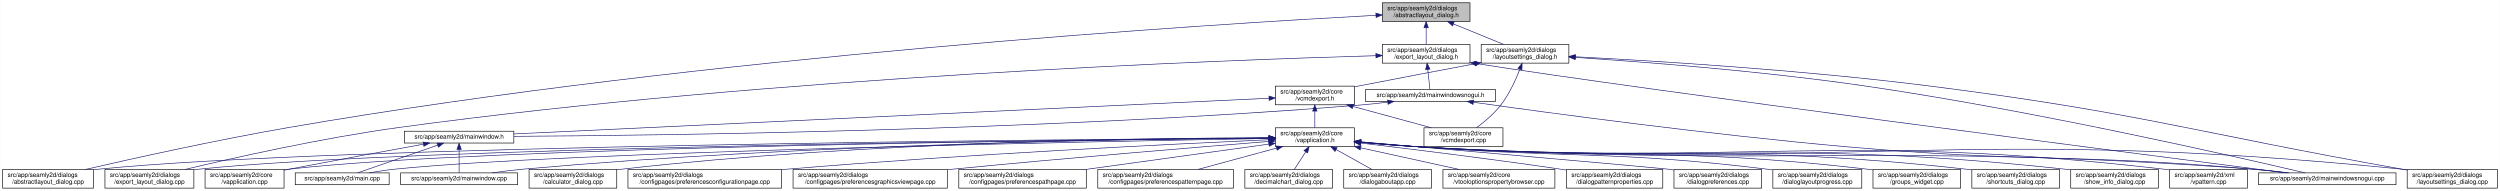
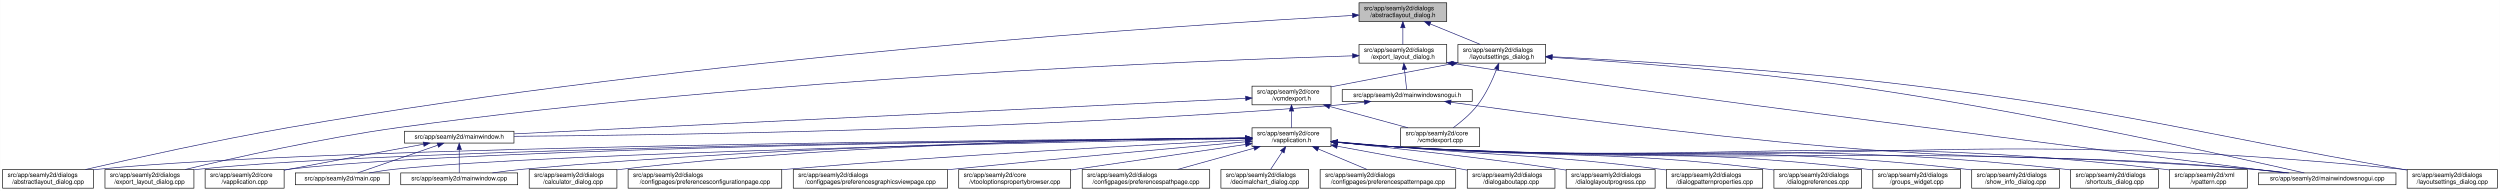
- <svg xmlns="http://www.w3.org/2000/svg" xmlns:xlink="http://www.w3.org/1999/xlink" width="4020pt" height="307pt" viewBox="0.00 0.00 4019.50 307.00">
+ <svg xmlns="http://www.w3.org/2000/svg" xmlns:xlink="http://www.w3.org/1999/xlink" width="4019pt" height="307pt" viewBox="0.00 0.00 4018.50 307.00">
  <g id="graph0" class="graph" transform="scale(1 1) rotate(0) translate(4 303)">
-     <polygon fill="white" stroke="transparent" points="-4,4 -4,-303 4015.5,-303 4015.5,4 -4,4" />
+     <polygon fill="white" stroke="transparent" points="-4,4 -4,-303 4014.5,-303 4014.5,4 -4,4" />
    <g id="node1" class="node">
      <g id="a_node1">
        <a xlink:title=" ">
-           <polygon fill="#bfbfbf" stroke="black" points="2218.5,-268.5 2218.5,-298.5 2359.5,-298.5 2359.5,-268.5 2218.5,-268.5" />
-           <text text-anchor="start" x="2226.5" y="-286.5" font-family="Helvetica,sans-Serif" font-size="10.00">src/app/seamly2d/dialogs</text>
-           <text text-anchor="middle" x="2289" y="-275.5" font-family="Helvetica,sans-Serif" font-size="10.00">/abstractlayout_dialog.h</text>
+           <polygon fill="#bfbfbf" stroke="black" points="2180.5,-268.5 2180.5,-298.5 2321.5,-298.5 2321.5,-268.5 2180.5,-268.5" />
+           <text text-anchor="start" x="2188.5" y="-286.5" font-family="Helvetica,sans-Serif" font-size="10.00">src/app/seamly2d/dialogs</text>
+           <text text-anchor="middle" x="2251" y="-275.5" font-family="Helvetica,sans-Serif" font-size="10.00">/abstractlayout_dialog.h</text>
        </a>
      </g>
    </g>
    <g id="node2" class="node">
      <g id="a_node2">
        <a xlink:href="../../dd/db4/abstractlayout__dialog_8cpp.html" target="_top" xlink:title=" ">
          <polygon fill="white" stroke="black" points="0,-0.5 0,-30.5 146,-30.5 146,-0.5 0,-0.5" />
          <text text-anchor="start" x="8" y="-18.5" font-family="Helvetica,sans-Serif" font-size="10.00">src/app/seamly2d/dialogs</text>
          <text text-anchor="middle" x="73" y="-7.5" font-family="Helvetica,sans-Serif" font-size="10.00">/abstractlayout_dialog.cpp</text>
        </a>
      </g>
    </g>
    <g id="edge1" class="edge">
-       <path fill="none" stroke="midnightblue" d="M2208.33,-278.43C1951.43,-264.61 1129.95,-213.73 460,-98 343.63,-77.9 208.93,-48.02 133.07,-30.57" />
-       <polygon fill="midnightblue" stroke="midnightblue" points="2208.15,-281.93 2218.32,-278.97 2208.52,-274.94 2208.15,-281.93" />
+       <path fill="none" stroke="midnightblue" d="M2169.87,-278.17C1915.93,-263.76 1114.21,-211.74 460,-98 343.65,-77.77 208.95,-47.93 133.08,-30.53" />
+       <polygon fill="midnightblue" stroke="midnightblue" points="2169.94,-281.68 2180.12,-278.75 2170.33,-274.69 2169.94,-281.68" />
    </g>
    <g id="node3" class="node">
      <g id="a_node3">
        <a xlink:href="../../d1/d8e/export__layout__dialog_8h.html" target="_top" xlink:title=" ">
-           <polygon fill="white" stroke="black" points="2218.5,-201.5 2218.5,-231.5 2359.5,-231.5 2359.5,-201.5 2218.5,-201.5" />
-           <text text-anchor="start" x="2226.5" y="-219.5" font-family="Helvetica,sans-Serif" font-size="10.00">src/app/seamly2d/dialogs</text>
-           <text text-anchor="middle" x="2289" y="-208.5" font-family="Helvetica,sans-Serif" font-size="10.00">/export_layout_dialog.h</text>
+           <polygon fill="white" stroke="black" points="2180.5,-201.5 2180.5,-231.5 2321.5,-231.5 2321.5,-201.5 2180.5,-201.5" />
+           <text text-anchor="start" x="2188.5" y="-219.5" font-family="Helvetica,sans-Serif" font-size="10.00">src/app/seamly2d/dialogs</text>
+           <text text-anchor="middle" x="2251" y="-208.5" font-family="Helvetica,sans-Serif" font-size="10.00">/export_layout_dialog.h</text>
        </a>
      </g>
    </g>
    <g id="edge2" class="edge">
-       <path fill="none" stroke="midnightblue" d="M2289,-258.11C2289,-249.15 2289,-239.32 2289,-231.58" />
-       <polygon fill="midnightblue" stroke="midnightblue" points="2285.5,-258.4 2289,-268.4 2292.5,-258.4 2285.5,-258.4" />
+       <path fill="none" stroke="midnightblue" d="M2251,-258.11C2251,-249.15 2251,-239.32 2251,-231.58" />
+       <polygon fill="midnightblue" stroke="midnightblue" points="2247.5,-258.4 2251,-268.4 2254.5,-258.4 2247.5,-258.4" />
    </g>
    <g id="node11" class="node">
      <g id="a_node11">
        <a xlink:href="../../d3/dd8/layoutsettings__dialog_8h.html" target="_top" xlink:title=" ">
-           <polygon fill="white" stroke="black" points="2377.5,-201.5 2377.5,-231.5 2518.5,-231.5 2518.5,-201.5 2377.5,-201.5" />
-           <text text-anchor="start" x="2385.5" y="-219.5" font-family="Helvetica,sans-Serif" font-size="10.00">src/app/seamly2d/dialogs</text>
-           <text text-anchor="middle" x="2448" y="-208.5" font-family="Helvetica,sans-Serif" font-size="10.00">/layoutsettings_dialog.h</text>
+           <polygon fill="white" stroke="black" points="2339.5,-201.5 2339.5,-231.5 2480.5,-231.5 2480.5,-201.5 2339.5,-201.5" />
+           <text text-anchor="start" x="2347.5" y="-219.5" font-family="Helvetica,sans-Serif" font-size="10.00">src/app/seamly2d/dialogs</text>
+           <text text-anchor="middle" x="2410" y="-208.5" font-family="Helvetica,sans-Serif" font-size="10.00">/layoutsettings_dialog.h</text>
        </a>
      </g>
    </g>
    <g id="edge11" class="edge">
-       <path fill="none" stroke="midnightblue" d="M2332.92,-264.54C2358.37,-254.14 2389.93,-241.24 2413.57,-231.58" />
-       <polygon fill="midnightblue" stroke="midnightblue" points="2331.43,-261.37 2323.5,-268.4 2334.08,-267.85 2331.43,-261.37" />
+       <path fill="none" stroke="midnightblue" d="M2294.92,-264.54C2320.37,-254.14 2351.93,-241.24 2375.57,-231.58" />
+       <polygon fill="midnightblue" stroke="midnightblue" points="2293.43,-261.37 2285.5,-268.4 2296.08,-267.85 2293.43,-261.37" />
    </g>
    <g id="node4" class="node">
      <g id="a_node4">
        <a xlink:href="../../dd/d54/export__layout__dialog_8cpp.html" target="_top" xlink:title=" ">
          <polygon fill="white" stroke="black" points="164.5,-0.5 164.5,-30.5 307.5,-30.5 307.5,-0.5 164.5,-0.5" />
          <text text-anchor="start" x="172.5" y="-18.5" font-family="Helvetica,sans-Serif" font-size="10.00">src/app/seamly2d/dialogs</text>
          <text text-anchor="middle" x="236" y="-7.5" font-family="Helvetica,sans-Serif" font-size="10.00">/export_layout_dialog.cpp</text>
        </a>
      </g>
    </g>
    <g id="edge3" class="edge">
-       <path fill="none" stroke="midnightblue" d="M2208.17,-213.46C1967.81,-206.59 1236.97,-179.95 637,-98 513.29,-81.1 370.44,-48.99 293.04,-30.52" />
-       <polygon fill="midnightblue" stroke="midnightblue" points="2208.12,-216.96 2218.22,-213.74 2208.32,-209.96 2208.12,-216.96" />
+       <path fill="none" stroke="midnightblue" d="M2170.02,-213.26C1933.16,-205.94 1221.51,-178.34 637,-98 513.48,-81.02 370.86,-49.02 293.38,-30.57" />
+       <polygon fill="midnightblue" stroke="midnightblue" points="2170.16,-216.77 2180.26,-213.58 2170.38,-209.77 2170.16,-216.77" />
    </g>
    <g id="node5" class="node">
      <g id="a_node5">
        <a xlink:href="../../d1/d82/mainwindowsnogui_8h.html" target="_top" xlink:title=" ">
-           <polygon fill="white" stroke="black" points="2191.5,-140 2191.5,-159 2400.5,-159 2400.5,-140 2191.5,-140" />
-           <text text-anchor="middle" x="2296" y="-147" font-family="Helvetica,sans-Serif" font-size="10.00">src/app/seamly2d/mainwindowsnogui.h</text>
+           <polygon fill="white" stroke="black" points="2153.5,-140 2153.5,-159 2362.5,-159 2362.5,-140 2153.5,-140" />
+           <text text-anchor="middle" x="2258" y="-147" font-family="Helvetica,sans-Serif" font-size="10.00">src/app/seamly2d/mainwindowsnogui.h</text>
        </a>
      </g>
    </g>
    <g id="edge4" class="edge">
-       <path fill="none" stroke="midnightblue" d="M2291.61,-191.25C2292.82,-180.02 2294.18,-167.38 2295.06,-159.19" />
-       <polygon fill="midnightblue" stroke="midnightblue" points="2288.11,-191.08 2290.52,-201.4 2295.07,-191.83 2288.11,-191.08" />
+       <path fill="none" stroke="midnightblue" d="M2253.61,-191.25C2254.82,-180.02 2256.18,-167.38 2257.06,-159.19" />
+       <polygon fill="midnightblue" stroke="midnightblue" points="2250.11,-191.08 2252.52,-201.4 2257.07,-191.83 2250.11,-191.08" />
    </g>
    <g id="node10" class="node">
      <g id="a_node10">
        <a xlink:href="../../d8/de8/mainwindowsnogui_8cpp.html" target="_top" xlink:title=" ">
-           <polygon fill="white" stroke="black" points="3627.5,-6 3627.5,-25 3848.5,-25 3848.5,-6 3627.5,-6" />
-           <text text-anchor="middle" x="3738" y="-13" font-family="Helvetica,sans-Serif" font-size="10.00">src/app/seamly2d/mainwindowsnogui.cpp</text>
+           <polygon fill="white" stroke="black" points="3626.5,-6 3626.5,-25 3847.5,-25 3847.5,-6 3626.5,-6" />
+           <text text-anchor="middle" x="3737" y="-13" font-family="Helvetica,sans-Serif" font-size="10.00">src/app/seamly2d/mainwindowsnogui.cpp</text>
        </a>
      </g>
    </g>
    <g id="edge10" class="edge">
-       <path fill="none" stroke="midnightblue" d="M2369.59,-200.79C2645.25,-157.5 3436.42,-55.24 3671.44,-25.04" />
-       <polygon fill="midnightblue" stroke="midnightblue" points="2368.94,-197.35 2359.61,-202.37 2370.03,-204.26 2368.94,-197.35" />
+       <path fill="none" stroke="midnightblue" d="M2331.84,-200.76C2614.51,-156.91 3426.31,-55.17 3668.22,-25.04" />
+       <polygon fill="midnightblue" stroke="midnightblue" points="2330.94,-197.35 2321.6,-202.36 2332.03,-204.27 2330.94,-197.35" />
    </g>
    <g id="node6" class="node">
      <g id="a_node6">
        <a xlink:href="../../d9/d53/mainwindow_8h.html" target="_top" xlink:title=" ">
          <polygon fill="white" stroke="black" points="646,-73 646,-92 822,-92 822,-73 646,-73" />
          <text text-anchor="middle" x="734" y="-80" font-family="Helvetica,sans-Serif" font-size="10.00">src/app/seamly2d/mainwindow.h</text>
        </a>
      </g>
    </g>
    <g id="edge5" class="edge">
-       <path fill="none" stroke="midnightblue" d="M2227.1,-138.7C2212.25,-136.88 2196.62,-135.18 2182,-134 1668.02,-92.44 1048.68,-85.06 822.31,-83.77" />
-       <polygon fill="midnightblue" stroke="midnightblue" points="2226.87,-142.2 2237.23,-139.98 2227.75,-135.26 2226.87,-142.2" />
+       <path fill="none" stroke="midnightblue" d="M2189.1,-138.71C2174.25,-136.89 2158.62,-135.19 2144,-134 1645.03,-93.42 1044.1,-85.45 822.02,-83.88" />
+       <polygon fill="midnightblue" stroke="midnightblue" points="2188.87,-142.21 2199.23,-139.99 2189.75,-135.27 2188.87,-142.21" />
    </g>
    <g id="edge9" class="edge">
-       <path fill="none" stroke="midnightblue" d="M2365.17,-138.54C2486.41,-121.43 2745.3,-86.42 2965,-67 3254.53,-41.41 3328.45,-56.45 3618,-31 3636.19,-29.4 3655.87,-27.21 3673.94,-25.02" />
-       <polygon fill="midnightblue" stroke="midnightblue" points="2364.34,-135.12 2354.93,-139.99 2365.32,-142.06 2364.34,-135.12" />
+       <path fill="none" stroke="midnightblue" d="M2328.25,-138.57C2451.88,-121.45 2716.5,-86.35 2941,-67 3240.76,-41.16 3317.26,-57.06 3617,-31 3635.29,-29.41 3655.1,-27.21 3673.25,-25.01" />
+       <polygon fill="midnightblue" stroke="midnightblue" points="2327.59,-135.13 2318.16,-139.98 2328.55,-142.07 2327.59,-135.13" />
    </g>
    <g id="node7" class="node">
      <g id="a_node7">
        <a xlink:href="../../d3/dd8/vapplication_8cpp.html" target="_top" xlink:title=" ">
          <polygon fill="white" stroke="black" points="325.5,-0.5 325.5,-30.5 452.5,-30.5 452.5,-0.5 325.5,-0.5" />
          <text text-anchor="start" x="333.5" y="-18.5" font-family="Helvetica,sans-Serif" font-size="10.00">src/app/seamly2d/core</text>
          <text text-anchor="middle" x="389" y="-7.5" font-family="Helvetica,sans-Serif" font-size="10.00">/vapplication.cpp</text>
        </a>
      </g>
    </g>
    <g id="edge6" class="edge">
      <path fill="none" stroke="midnightblue" d="M676.66,-71.16C621.38,-61.14 535.4,-45.37 461,-31 458.25,-30.47 455.43,-29.92 452.59,-29.36" />
      <polygon fill="midnightblue" stroke="midnightblue" points="676.15,-74.63 686.61,-72.97 677.4,-67.74 676.15,-74.63" />
    </g>
    <g id="node8" class="node">
      <g id="a_node8">
        <a xlink:href="../../dc/d14/app_2seamly2d_2main_8cpp.html" target="_top" xlink:title=" ">
          <polygon fill="white" stroke="black" points="470.5,-6 470.5,-25 621.5,-25 621.5,-6 470.5,-6" />
          <text text-anchor="middle" x="546" y="-13" font-family="Helvetica,sans-Serif" font-size="10.00">src/app/seamly2d/main.cpp</text>
        </a>
      </g>
    </g>
    <g id="edge7" class="edge">
      <path fill="none" stroke="midnightblue" d="M699.11,-69.44C661.81,-56.54 603.63,-36.42 570.77,-25.06" />
      <polygon fill="midnightblue" stroke="midnightblue" points="698.44,-72.91 709.04,-72.87 700.73,-66.29 698.44,-72.91" />
    </g>
    <g id="node9" class="node">
      <g id="a_node9">
        <a xlink:href="../../d8/dd9/mainwindow_8cpp.html" target="_top" xlink:title=" ">
          <polygon fill="white" stroke="black" points="640,-6 640,-25 828,-25 828,-6 640,-6" />
          <text text-anchor="middle" x="734" y="-13" font-family="Helvetica,sans-Serif" font-size="10.00">src/app/seamly2d/mainwindow.cpp</text>
        </a>
      </g>
    </g>
    <g id="edge8" class="edge">
      <path fill="none" stroke="midnightblue" d="M734,-62.54C734,-50.17 734,-34.62 734,-25.13" />
      <polygon fill="midnightblue" stroke="midnightblue" points="730.5,-62.73 734,-72.73 737.5,-62.73 730.5,-62.73" />
    </g>
    <g id="edge40" class="edge">
-       <path fill="none" stroke="midnightblue" d="M2528.88,-210.65C2635.58,-203.65 2829.03,-188.87 2993,-165 3268.05,-124.96 3595.14,-50.2 3702.18,-25.03" />
-       <polygon fill="midnightblue" stroke="midnightblue" points="2528.58,-207.16 2518.83,-211.31 2529.03,-214.15 2528.58,-207.16" />
+       <path fill="none" stroke="midnightblue" d="M2491.12,-210.75C2600.15,-203.77 2799.82,-188.94 2969,-165 3252.38,-124.91 3589.68,-50.18 3700.06,-25.02" />
+       <polygon fill="midnightblue" stroke="midnightblue" points="2490.62,-207.27 2480.86,-211.4 2491.06,-214.26 2490.62,-207.27" />
    </g>
    <g id="node12" class="node">
      <g id="a_node12">
        <a xlink:href="../../dd/d57/vcmdexport_8h.html" target="_top" xlink:title=" ">
-           <polygon fill="white" stroke="black" points="2046.5,-134.5 2046.5,-164.5 2173.5,-164.5 2173.5,-134.5 2046.5,-134.5" />
-           <text text-anchor="start" x="2054.5" y="-152.5" font-family="Helvetica,sans-Serif" font-size="10.00">src/app/seamly2d/core</text>
-           <text text-anchor="middle" x="2110" y="-141.5" font-family="Helvetica,sans-Serif" font-size="10.00">/vcmdexport.h</text>
+           <polygon fill="white" stroke="black" points="2008.5,-134.5 2008.5,-164.5 2135.5,-164.5 2135.5,-134.5 2008.5,-134.5" />
+           <text text-anchor="start" x="2016.5" y="-152.5" font-family="Helvetica,sans-Serif" font-size="10.00">src/app/seamly2d/core</text>
+           <text text-anchor="middle" x="2072" y="-141.5" font-family="Helvetica,sans-Serif" font-size="10.00">/vcmdexport.h</text>
        </a>
      </g>
    </g>
    <g id="edge12" class="edge">
-       <path fill="none" stroke="midnightblue" d="M2367.42,-200.44C2314.65,-190.52 2244.19,-177.17 2182,-165 2179.25,-164.46 2176.44,-163.91 2173.6,-163.35" />
-       <polygon fill="midnightblue" stroke="midnightblue" points="2366.92,-203.91 2377.39,-202.32 2368.21,-197.03 2366.92,-203.91" />
-     </g>
-     <g id="node25" class="node">
-       <g id="a_node25">
+       <path fill="none" stroke="midnightblue" d="M2329.42,-200.44C2276.65,-190.52 2206.19,-177.17 2144,-165 2141.25,-164.46 2138.44,-163.91 2135.6,-163.35" />
+       <polygon fill="midnightblue" stroke="midnightblue" points="2328.92,-203.91 2339.39,-202.32 2330.21,-197.03 2328.92,-203.91" />
+     </g>
+     <g id="node26" class="node">
+       <g id="a_node26">
        <a xlink:href="../../d0/dfa/layoutsettings__dialog_8cpp.html" target="_top" xlink:title=" ">
-           <polygon fill="white" stroke="black" points="3866.5,-0.5 3866.5,-30.5 4011.5,-30.5 4011.5,-0.5 3866.5,-0.5" />
-           <text text-anchor="start" x="3874.5" y="-18.5" font-family="Helvetica,sans-Serif" font-size="10.00">src/app/seamly2d/dialogs</text>
-           <text text-anchor="middle" x="3939" y="-7.5" font-family="Helvetica,sans-Serif" font-size="10.00">/layoutsettings_dialog.cpp</text>
+           <polygon fill="white" stroke="black" points="3865.5,-0.5 3865.5,-30.5 4010.5,-30.5 4010.5,-0.5 3865.5,-0.5" />
+           <text text-anchor="start" x="3873.5" y="-18.5" font-family="Helvetica,sans-Serif" font-size="10.00">src/app/seamly2d/dialogs</text>
+           <text text-anchor="middle" x="3938" y="-7.5" font-family="Helvetica,sans-Serif" font-size="10.00">/layoutsettings_dialog.cpp</text>
        </a>
      </g>
    </g>
    <g id="edge39" class="edge">
-       <path fill="none" stroke="midnightblue" d="M2528.78,-211.71C2651.64,-205.38 2892.65,-190.74 3096,-165 3437.14,-121.81 3519.42,-91.07 3858,-31 3860.67,-30.53 3863.39,-30.04 3866.14,-29.55" />
-       <polygon fill="midnightblue" stroke="midnightblue" points="2528.51,-208.22 2518.7,-212.22 2528.87,-215.21 2528.51,-208.22" />
+       <path fill="none" stroke="midnightblue" d="M2491.25,-211.77C2616.65,-205.47 2864.74,-190.81 3074,-165 3424.4,-121.79 3509.23,-91.88 3857,-31 3859.67,-30.53 3862.4,-30.05 3865.15,-29.57" />
+       <polygon fill="midnightblue" stroke="midnightblue" points="2490.78,-208.29 2480.97,-212.29 2491.13,-215.29 2490.78,-208.29" />
    </g>
    <g id="node30" class="node">
      <g id="a_node30">
        <a xlink:href="../../df/d9b/vcmdexport_8cpp.html" target="_top" xlink:title=" ">
-           <polygon fill="white" stroke="black" points="2285.5,-67.5 2285.5,-97.5 2412.5,-97.5 2412.5,-67.5 2285.5,-67.5" />
-           <text text-anchor="start" x="2293.5" y="-85.5" font-family="Helvetica,sans-Serif" font-size="10.00">src/app/seamly2d/core</text>
-           <text text-anchor="middle" x="2349" y="-74.5" font-family="Helvetica,sans-Serif" font-size="10.00">/vcmdexport.cpp</text>
+           <polygon fill="white" stroke="black" points="2247.5,-67.5 2247.5,-97.5 2374.5,-97.5 2374.5,-67.5 2247.5,-67.5" />
+           <text text-anchor="start" x="2255.5" y="-85.5" font-family="Helvetica,sans-Serif" font-size="10.00">src/app/seamly2d/core</text>
+           <text text-anchor="middle" x="2311" y="-74.5" font-family="Helvetica,sans-Serif" font-size="10.00">/vcmdexport.cpp</text>
        </a>
      </g>
    </g>
    <g id="edge38" class="edge">
-       <path fill="none" stroke="midnightblue" d="M2439.63,-191.45C2432.96,-174.37 2422.52,-151.46 2409,-134 2398,-119.79 2382.39,-106.81 2369.85,-97.56" />
-       <polygon fill="midnightblue" stroke="midnightblue" points="2436.5,-193.08 2443.28,-201.23 2443.06,-190.63 2436.5,-193.08" />
+       <path fill="none" stroke="midnightblue" d="M2401.63,-191.45C2394.96,-174.37 2384.52,-151.46 2371,-134 2360,-119.79 2344.39,-106.81 2331.85,-97.56" />
+       <polygon fill="midnightblue" stroke="midnightblue" points="2398.5,-193.08 2405.28,-201.23 2405.06,-190.63 2398.5,-193.08" />
    </g>
    <g id="edge37" class="edge">
-       <path fill="none" stroke="midnightblue" d="M2036.27,-145.02C1802.03,-133.95 1075.31,-99.62 822.09,-87.66" />
-       <polygon fill="midnightblue" stroke="midnightblue" points="2036.24,-148.52 2046.39,-145.5 2036.57,-141.53 2036.24,-148.52" />
+       <path fill="none" stroke="midnightblue" d="M1998.13,-144.91C1768.92,-133.78 1070.34,-99.84 822.42,-87.8" />
+       <polygon fill="midnightblue" stroke="midnightblue" points="1998.21,-148.42 2008.37,-145.41 1998.55,-141.43 1998.21,-148.42" />
    </g>
    <g id="node13" class="node">
      <g id="a_node13">
        <a xlink:href="../../d9/d02/vapplication_8h.html" target="_top" xlink:title=" ">
-           <polygon fill="white" stroke="black" points="2046.5,-67.5 2046.5,-97.5 2173.5,-97.5 2173.5,-67.5 2046.5,-67.5" />
-           <text text-anchor="start" x="2054.5" y="-85.5" font-family="Helvetica,sans-Serif" font-size="10.00">src/app/seamly2d/core</text>
-           <text text-anchor="middle" x="2110" y="-74.5" font-family="Helvetica,sans-Serif" font-size="10.00">/vapplication.h</text>
+           <polygon fill="white" stroke="black" points="2008.5,-67.5 2008.5,-97.5 2135.5,-97.5 2135.5,-67.5 2008.5,-67.5" />
+           <text text-anchor="start" x="2016.5" y="-85.5" font-family="Helvetica,sans-Serif" font-size="10.00">src/app/seamly2d/core</text>
+           <text text-anchor="middle" x="2072" y="-74.5" font-family="Helvetica,sans-Serif" font-size="10.00">/vapplication.h</text>
        </a>
      </g>
    </g>
    <g id="edge13" class="edge">
-       <path fill="none" stroke="midnightblue" d="M2110,-124.11C2110,-115.15 2110,-105.32 2110,-97.58" />
-       <polygon fill="midnightblue" stroke="midnightblue" points="2106.5,-124.4 2110,-134.4 2113.5,-124.4 2106.5,-124.4" />
+       <path fill="none" stroke="midnightblue" d="M2072,-124.11C2072,-115.15 2072,-105.32 2072,-97.58" />
+       <polygon fill="midnightblue" stroke="midnightblue" points="2068.5,-124.4 2072,-134.4 2075.5,-124.4 2068.5,-124.4" />
    </g>
    <g id="edge36" class="edge">
-       <path fill="none" stroke="midnightblue" d="M2171.22,-131.85C2210.19,-121.25 2260.1,-107.68 2297.12,-97.61" />
-       <polygon fill="midnightblue" stroke="midnightblue" points="2170.3,-128.47 2161.57,-134.48 2172.13,-135.23 2170.3,-128.47" />
+       <path fill="none" stroke="midnightblue" d="M2133.22,-131.85C2172.19,-121.25 2222.1,-107.68 2259.12,-97.61" />
+       <polygon fill="midnightblue" stroke="midnightblue" points="2132.3,-128.47 2123.57,-134.48 2134.13,-135.23 2132.3,-128.47" />
    </g>
    <g id="edge15" class="edge">
-       <path fill="none" stroke="midnightblue" d="M2035.98,-81.07C1725.89,-79.02 530.14,-68.8 155,-31 152.12,-30.71 149.2,-30.38 146.24,-30.01" />
-       <polygon fill="midnightblue" stroke="midnightblue" points="2036.18,-84.57 2046.2,-81.13 2036.22,-77.57 2036.18,-84.57" />
+       <path fill="none" stroke="midnightblue" d="M1998.4,-81.03C1692.75,-78.83 522.44,-68.12 155,-31 152.12,-30.71 149.2,-30.38 146.24,-30.01" />
+       <polygon fill="midnightblue" stroke="midnightblue" points="1998.45,-84.53 2008.48,-81.1 1998.5,-77.53 1998.45,-84.53" />
    </g>
    <g id="edge27" class="edge">
-       <path fill="none" stroke="midnightblue" d="M2036.32,-80.91C1743.02,-78.34 657.88,-66.59 316,-31 313.33,-30.72 310.62,-30.41 307.88,-30.06" />
-       <polygon fill="midnightblue" stroke="midnightblue" points="2036.39,-84.41 2046.42,-81 2036.45,-77.41 2036.39,-84.41" />
+       <path fill="none" stroke="midnightblue" d="M1998,-80.86C1708.18,-78.11 649.91,-65.86 316,-31 313.33,-30.72 310.62,-30.4 307.88,-30.06" />
+       <polygon fill="midnightblue" stroke="midnightblue" points="1998.35,-84.36 2008.39,-80.95 1998.42,-77.36 1998.35,-84.36" />
    </g>
    <g id="edge14" class="edge">
-       <path fill="none" stroke="midnightblue" d="M2035.89,-80.89C1757.26,-78.32 772.48,-66.88 461,-31 458.21,-30.68 455.37,-30.31 452.51,-29.89" />
-       <polygon fill="midnightblue" stroke="midnightblue" points="2036.26,-84.39 2046.29,-80.98 2036.32,-77.39 2036.26,-84.39" />
-     </g>
-     <g id="edge31" class="edge">
-       <path fill="none" stroke="midnightblue" d="M2036.26,-80.3C1777.01,-75.87 908.13,-59.24 631,-31 617.3,-29.6 602.47,-27.34 589.09,-25.01" />
-       <polygon fill="midnightblue" stroke="midnightblue" points="2036.27,-83.8 2046.33,-80.47 2036.39,-76.8 2036.27,-83.8" />
+       <path fill="none" stroke="midnightblue" d="M1998.21,-80.83C1724.13,-78.08 764.78,-66.1 461,-31 458.21,-30.68 455.37,-30.3 452.51,-29.89" />
+       <polygon fill="midnightblue" stroke="midnightblue" points="1998.41,-84.33 2008.45,-80.93 1998.48,-77.33 1998.41,-84.33" />
+     </g>
+     <g id="edge30" class="edge">
+       <path fill="none" stroke="midnightblue" d="M1998.05,-80.22C1742.88,-75.59 900.26,-58.56 631,-31 617.3,-29.6 602.47,-27.33 589.09,-25" />
+       <polygon fill="midnightblue" stroke="midnightblue" points="1998.25,-83.72 2008.32,-80.4 1998.38,-76.72 1998.25,-83.72" />
    </g>
    <g id="edge35" class="edge">
-       <path fill="none" stroke="midnightblue" d="M2036.1,-81.15C1840.2,-79.68 1291.48,-71.9 837,-31 820.72,-29.54 803.08,-27.29 787.08,-25.01" />
-       <polygon fill="midnightblue" stroke="midnightblue" points="2036.25,-84.65 2046.27,-81.23 2036.3,-77.65 2036.25,-84.65" />
+       <path fill="none" stroke="midnightblue" d="M1997.97,-81.02C1805.93,-79.24 1276.12,-70.79 837,-31 820.81,-29.53 803.28,-27.31 787.34,-25.03" />
+       <polygon fill="midnightblue" stroke="midnightblue" points="1998.19,-84.53 2008.22,-81.12 1998.26,-77.53 1998.19,-84.53" />
    </g>
    <g id="edge33" class="edge">
-       <path fill="none" stroke="midnightblue" d="M2183.76,-74.1C2212.51,-71.46 2245.77,-68.72 2276,-67 2871.69,-33.02 3022.95,-74.84 3618,-31 3637.15,-29.59 3657.94,-27.33 3676.75,-25.02" />
-       <polygon fill="midnightblue" stroke="midnightblue" points="2183.42,-70.61 2173.79,-75.02 2184.07,-77.58 2183.42,-70.61" />
+       <path fill="none" stroke="midnightblue" d="M2145.76,-74.09C2174.51,-71.45 2207.77,-68.71 2238,-67 2850.12,-32.31 3005.54,-75.82 3617,-31 3636.15,-29.6 3656.94,-27.34 3675.75,-25.03" />
+       <polygon fill="midnightblue" stroke="midnightblue" points="2145.42,-70.6 2135.78,-75.01 2146.07,-77.57 2145.42,-70.6" />
    </g>
    <g id="node14" class="node">
      <g id="a_node14">
        <a xlink:href="../../d7/dfa/calculator__dialog_8cpp.html" target="_top" xlink:title=" ">
          <polygon fill="white" stroke="black" points="846.5,-0.5 846.5,-30.5 987.5,-30.5 987.5,-0.5 846.5,-0.5" />
          <text text-anchor="start" x="854.5" y="-18.5" font-family="Helvetica,sans-Serif" font-size="10.00">src/app/seamly2d/dialogs</text>
          <text text-anchor="middle" x="917" y="-7.5" font-family="Helvetica,sans-Serif" font-size="10.00">/calculator_dialog.cpp</text>
        </a>
      </g>
    </g>
    <g id="edge16" class="edge">
-       <path fill="none" stroke="midnightblue" d="M2036.24,-81.62C1857.3,-81.16 1386.13,-75.44 996,-31 993.23,-30.68 990.41,-30.33 987.56,-29.94" />
-       <polygon fill="midnightblue" stroke="midnightblue" points="2036.32,-85.12 2046.33,-81.64 2036.34,-78.12 2036.32,-85.12" />
+       <path fill="none" stroke="midnightblue" d="M1998.29,-81.45C1823.61,-80.59 1371.03,-74.02 996,-31 993.23,-30.68 990.41,-30.33 987.56,-29.94" />
+       <polygon fill="midnightblue" stroke="midnightblue" points="1998.38,-84.95 2008.39,-81.5 1998.41,-77.95 1998.38,-84.95" />
    </g>
    <g id="node15" class="node">
      <g id="a_node15">
        <a xlink:href="../../d2/d2d/preferencesconfigurationpage_8cpp.html" target="_top" xlink:title=" ">
          <polygon fill="white" stroke="black" points="1005.5,-0.5 1005.5,-30.5 1252.5,-30.5 1252.5,-0.5 1005.5,-0.5" />
          <text text-anchor="start" x="1013.5" y="-18.5" font-family="Helvetica,sans-Serif" font-size="10.00">src/app/seamly2d/dialogs</text>
          <text text-anchor="middle" x="1129" y="-7.5" font-family="Helvetica,sans-Serif" font-size="10.00">/configpages/preferencesconfigurationpage.cpp</text>
        </a>
      </g>
    </g>
    <g id="edge17" class="edge">
-       <path fill="none" stroke="midnightblue" d="M2036.09,-78.32C1888.69,-71.71 1547.78,-55.07 1262,-31 1258.88,-30.74 1255.71,-30.46 1252.52,-30.17" />
-       <polygon fill="midnightblue" stroke="midnightblue" points="2036.22,-81.83 2046.36,-78.78 2036.53,-74.84 2036.22,-81.83" />
+       <path fill="none" stroke="midnightblue" d="M1998.03,-78.04C1855.48,-71.11 1532.83,-54.19 1262,-31 1258.88,-30.73 1255.71,-30.45 1252.52,-30.16" />
+       <polygon fill="midnightblue" stroke="midnightblue" points="1998.24,-81.55 2008.39,-78.54 1998.57,-74.56 1998.24,-81.55" />
    </g>
    <g id="node16" class="node">
      <g id="a_node16">
        <a xlink:href="../../d9/d70/preferencesgraphicsviewpage_8cpp.html" target="_top" xlink:title=" ">
          <polygon fill="white" stroke="black" points="1271,-0.5 1271,-30.5 1519,-30.5 1519,-0.5 1271,-0.5" />
          <text text-anchor="start" x="1279" y="-18.5" font-family="Helvetica,sans-Serif" font-size="10.00">src/app/seamly2d/dialogs</text>
          <text text-anchor="middle" x="1395" y="-7.5" font-family="Helvetica,sans-Serif" font-size="10.00">/configpages/preferencesgraphicsviewpage.cpp</text>
        </a>
      </g>
    </g>
    <g id="edge18" class="edge">
-       <path fill="none" stroke="midnightblue" d="M2036.19,-75.62C1925.64,-66.69 1710.55,-48.87 1528,-31 1525.11,-30.72 1522.19,-30.43 1519.24,-30.13" />
-       <polygon fill="midnightblue" stroke="midnightblue" points="2035.98,-79.11 2046.23,-76.43 2036.54,-72.14 2035.98,-79.11" />
+       <path fill="none" stroke="midnightblue" d="M1998.18,-75.02C1893.52,-65.76 1696.05,-47.96 1528,-31 1525.11,-30.71 1522.19,-30.41 1519.24,-30.11" />
+       <polygon fill="midnightblue" stroke="midnightblue" points="1998.05,-78.53 2008.32,-75.92 1998.66,-71.55 1998.05,-78.53" />
    </g>
    <g id="node17" class="node">
      <g id="a_node17">
-         <a xlink:href="../../dc/d20/preferencespathpage_8cpp.html" target="_top" xlink:title=" ">
-           <polygon fill="white" stroke="black" points="1537.5,-0.5 1537.5,-30.5 1742.5,-30.5 1742.5,-0.5 1537.5,-0.5" />
-           <text text-anchor="start" x="1545.5" y="-18.5" font-family="Helvetica,sans-Serif" font-size="10.00">src/app/seamly2d/dialogs</text>
-           <text text-anchor="middle" x="1640" y="-7.5" font-family="Helvetica,sans-Serif" font-size="10.00">/configpages/preferencespathpage.cpp</text>
+         <a xlink:href="../../d2/d00/vtooloptionspropertybrowser_8cpp.html" target="_top" xlink:title=" ">
+           <polygon fill="white" stroke="black" points="1537,-0.5 1537,-30.5 1717,-30.5 1717,-0.5 1537,-0.5" />
+           <text text-anchor="start" x="1545" y="-18.5" font-family="Helvetica,sans-Serif" font-size="10.00">src/app/seamly2d/core</text>
+           <text text-anchor="middle" x="1627" y="-7.5" font-family="Helvetica,sans-Serif" font-size="10.00">/vtooloptionspropertybrowser.cpp</text>
        </a>
      </g>
    </g>
    <g id="edge19" class="edge">
-       <path fill="none" stroke="midnightblue" d="M2036.22,-71.3C1956.92,-60.33 1830.34,-42.82 1741.65,-30.56" />
-       <polygon fill="midnightblue" stroke="midnightblue" points="2035.74,-74.76 2046.12,-72.67 2036.7,-67.83 2035.74,-74.76" />
+       <path fill="none" stroke="midnightblue" d="M1998.18,-70.74C1928.12,-60.52 1819.89,-44.73 1726,-31 1723.08,-30.57 1720.11,-30.14 1717.11,-29.7" />
+       <polygon fill="midnightblue" stroke="midnightblue" points="1997.83,-74.22 2008.23,-72.2 1998.84,-67.3 1997.83,-74.22" />
    </g>
    <g id="node18" class="node">
      <g id="a_node18">
-         <a xlink:href="../../dc/d63/preferencespatternpage_8cpp.html" target="_top" xlink:title=" ">
-           <polygon fill="white" stroke="black" points="1761,-0.5 1761,-30.5 1979,-30.5 1979,-0.5 1761,-0.5" />
-           <text text-anchor="start" x="1769" y="-18.5" font-family="Helvetica,sans-Serif" font-size="10.00">src/app/seamly2d/dialogs</text>
-           <text text-anchor="middle" x="1870" y="-7.5" font-family="Helvetica,sans-Serif" font-size="10.00">/configpages/preferencespatternpage.cpp</text>
+         <a xlink:href="../../dc/d20/preferencespathpage_8cpp.html" target="_top" xlink:title=" ">
+           <polygon fill="white" stroke="black" points="1735.5,-0.5 1735.5,-30.5 1940.5,-30.5 1940.5,-0.5 1735.5,-0.5" />
+           <text text-anchor="start" x="1743.5" y="-18.5" font-family="Helvetica,sans-Serif" font-size="10.00">src/app/seamly2d/dialogs</text>
+           <text text-anchor="middle" x="1838" y="-7.5" font-family="Helvetica,sans-Serif" font-size="10.00">/configpages/preferencespathpage.cpp</text>
        </a>
      </g>
    </g>
    <g id="edge20" class="edge">
-       <path fill="none" stroke="midnightblue" d="M2048.52,-64.85C2009.39,-54.25 1959.27,-40.68 1922.1,-30.61" />
-       <polygon fill="midnightblue" stroke="midnightblue" points="2047.65,-68.24 2058.22,-67.48 2049.48,-61.48 2047.65,-68.24" />
+       <path fill="none" stroke="midnightblue" d="M2011.57,-64.71C1973.49,-54.14 1924.89,-40.63 1888.8,-30.61" />
+       <polygon fill="midnightblue" stroke="midnightblue" points="2010.94,-68.17 2021.51,-67.48 2012.82,-61.43 2010.94,-68.17" />
    </g>
    <g id="node19" class="node">
      <g id="a_node19">
        <a xlink:href="../../dd/dc2/decimalchart__dialog_8cpp.html" target="_top" xlink:title=" ">
-           <polygon fill="white" stroke="black" points="1997.5,-0.5 1997.5,-30.5 2138.5,-30.5 2138.5,-0.5 1997.5,-0.5" />
-           <text text-anchor="start" x="2005.5" y="-18.5" font-family="Helvetica,sans-Serif" font-size="10.00">src/app/seamly2d/dialogs</text>
-           <text text-anchor="middle" x="2068" y="-7.5" font-family="Helvetica,sans-Serif" font-size="10.00">/decimalchart_dialog.cpp</text>
+           <polygon fill="white" stroke="black" points="1958.5,-0.5 1958.5,-30.5 2099.5,-30.5 2099.5,-0.5 1958.5,-0.5" />
+           <text text-anchor="start" x="1966.5" y="-18.5" font-family="Helvetica,sans-Serif" font-size="10.00">src/app/seamly2d/dialogs</text>
+           <text text-anchor="middle" x="2029" y="-7.5" font-family="Helvetica,sans-Serif" font-size="10.00">/decimalchart_dialog.cpp</text>
        </a>
      </g>
    </g>
    <g id="edge21" class="edge">
-       <path fill="none" stroke="midnightblue" d="M2095.38,-58.87C2089.3,-49.46 2082.43,-38.83 2077.1,-30.58" />
-       <polygon fill="midnightblue" stroke="midnightblue" points="2092.52,-60.9 2100.89,-67.4 2098.4,-57.1 2092.52,-60.9" />
+       <path fill="none" stroke="midnightblue" d="M2057.03,-58.87C2050.8,-49.46 2043.77,-38.83 2038.31,-30.58" />
+       <polygon fill="midnightblue" stroke="midnightblue" points="2054.23,-60.99 2062.67,-67.4 2060.07,-57.12 2054.23,-60.99" />
    </g>
    <g id="node20" class="node">
      <g id="a_node20">
-         <a xlink:href="../../dd/d64/dialogaboutapp_8cpp.html" target="_top" xlink:title=" ">
-           <polygon fill="white" stroke="black" points="2156.5,-0.5 2156.5,-30.5 2297.5,-30.5 2297.5,-0.5 2156.5,-0.5" />
-           <text text-anchor="start" x="2164.5" y="-18.5" font-family="Helvetica,sans-Serif" font-size="10.00">src/app/seamly2d/dialogs</text>
-           <text text-anchor="middle" x="2227" y="-7.5" font-family="Helvetica,sans-Serif" font-size="10.00">/dialogaboutapp.cpp</text>
+         <a xlink:href="../../dc/d63/preferencespatternpage_8cpp.html" target="_top" xlink:title=" ">
+           <polygon fill="white" stroke="black" points="2118,-0.5 2118,-30.5 2336,-30.5 2336,-0.5 2118,-0.5" />
+           <text text-anchor="start" x="2126" y="-18.5" font-family="Helvetica,sans-Serif" font-size="10.00">src/app/seamly2d/dialogs</text>
+           <text text-anchor="middle" x="2227" y="-7.5" font-family="Helvetica,sans-Serif" font-size="10.00">/configpages/preferencespatternpage.cpp</text>
        </a>
      </g>
    </g>
    <g id="edge22" class="edge">
-       <path fill="none" stroke="midnightblue" d="M2144.32,-62.44C2162.67,-52.24 2184.88,-39.9 2201.66,-30.58" />
-       <polygon fill="midnightblue" stroke="midnightblue" points="2142.43,-59.48 2135.39,-67.4 2145.83,-65.6 2142.43,-59.48" />
+       <path fill="none" stroke="midnightblue" d="M2115.15,-63.41C2139.89,-53.03 2170.5,-40.2 2193.43,-30.58" />
+       <polygon fill="midnightblue" stroke="midnightblue" points="2113.5,-60.3 2105.63,-67.4 2116.21,-66.76 2113.5,-60.3" />
    </g>
    <g id="node21" class="node">
      <g id="a_node21">
-         <a xlink:href="../../d2/d00/vtooloptionspropertybrowser_8cpp.html" target="_top" xlink:title=" ">
-           <polygon fill="white" stroke="black" points="2316,-0.5 2316,-30.5 2496,-30.5 2496,-0.5 2316,-0.5" />
-           <text text-anchor="start" x="2324" y="-18.5" font-family="Helvetica,sans-Serif" font-size="10.00">src/app/seamly2d/core</text>
-           <text text-anchor="middle" x="2406" y="-7.5" font-family="Helvetica,sans-Serif" font-size="10.00">/vtooloptionspropertybrowser.cpp</text>
+         <a xlink:href="../../dd/d64/dialogaboutapp_8cpp.html" target="_top" xlink:title=" ">
+           <polygon fill="white" stroke="black" points="2354.5,-0.5 2354.5,-30.5 2495.5,-30.5 2495.5,-0.5 2354.5,-0.5" />
+           <text text-anchor="start" x="2362.5" y="-18.5" font-family="Helvetica,sans-Serif" font-size="10.00">src/app/seamly2d/dialogs</text>
+           <text text-anchor="middle" x="2425" y="-7.5" font-family="Helvetica,sans-Serif" font-size="10.00">/dialogaboutapp.cpp</text>
        </a>
      </g>
    </g>
    <g id="edge23" class="edge">
-       <path fill="none" stroke="midnightblue" d="M2183.7,-65.32C2232.35,-54.63 2295.46,-40.77 2342,-30.55" />
-       <polygon fill="midnightblue" stroke="midnightblue" points="2182.88,-61.91 2173.86,-67.48 2184.38,-68.75 2182.88,-61.91" />
+       <path fill="none" stroke="midnightblue" d="M2145.52,-67.96C2206.91,-56.66 2293.87,-40.65 2354.42,-29.5" />
+       <polygon fill="midnightblue" stroke="midnightblue" points="2144.72,-64.55 2135.52,-69.8 2145.99,-71.44 2144.72,-64.55" />
    </g>
    <g id="node22" class="node">
      <g id="a_node22">
-         <a xlink:href="../../d5/d18/dialogpatternproperties_8cpp.html" target="_top" xlink:title=" ">
-           <polygon fill="white" stroke="black" points="2514.5,-0.5 2514.5,-30.5 2669.5,-30.5 2669.5,-0.5 2514.5,-0.5" />
-           <text text-anchor="start" x="2522.5" y="-18.5" font-family="Helvetica,sans-Serif" font-size="10.00">src/app/seamly2d/dialogs</text>
-           <text text-anchor="middle" x="2592" y="-7.5" font-family="Helvetica,sans-Serif" font-size="10.00">/dialogpatternproperties.cpp</text>
+         <a xlink:href="../../d6/d89/dialoglayoutprogress_8cpp.html" target="_top" xlink:title=" ">
+           <polygon fill="white" stroke="black" points="2513.5,-0.5 2513.5,-30.5 2656.5,-30.5 2656.5,-0.5 2513.5,-0.5" />
+           <text text-anchor="start" x="2521.5" y="-18.5" font-family="Helvetica,sans-Serif" font-size="10.00">src/app/seamly2d/dialogs</text>
+           <text text-anchor="middle" x="2585" y="-7.5" font-family="Helvetica,sans-Serif" font-size="10.00">/dialoglayoutprogress.cpp</text>
        </a>
      </g>
    </g>
    <g id="edge24" class="edge">
-       <path fill="none" stroke="midnightblue" d="M2184.12,-72.88C2263.58,-63.43 2393.39,-47.43 2505,-31 2508.03,-30.55 2511.12,-30.09 2514.23,-29.61" />
-       <polygon fill="midnightblue" stroke="midnightblue" points="2183.24,-69.46 2173.73,-74.11 2184.07,-76.41 2183.24,-69.46" />
+       <path fill="none" stroke="midnightblue" d="M2146.05,-74.23C2232.23,-65.44 2378.74,-49.52 2504,-31 2507.11,-30.54 2510.28,-30.05 2513.48,-29.55" />
+       <polygon fill="midnightblue" stroke="midnightblue" points="2145.44,-70.77 2135.84,-75.26 2146.14,-77.73 2145.44,-70.77" />
    </g>
    <g id="node23" class="node">
      <g id="a_node23">
-         <a xlink:href="../../d5/dc5/dialogpreferences_8cpp.html" target="_top" xlink:title=" ">
-           <polygon fill="white" stroke="black" points="2687.5,-0.5 2687.5,-30.5 2828.5,-30.5 2828.5,-0.5 2687.5,-0.5" />
-           <text text-anchor="start" x="2695.5" y="-18.5" font-family="Helvetica,sans-Serif" font-size="10.00">src/app/seamly2d/dialogs</text>
-           <text text-anchor="middle" x="2758" y="-7.5" font-family="Helvetica,sans-Serif" font-size="10.00">/dialogpreferences.cpp</text>
+         <a xlink:href="../../d5/d18/dialogpatternproperties_8cpp.html" target="_top" xlink:title=" ">
+           <polygon fill="white" stroke="black" points="2674.5,-0.5 2674.5,-30.5 2829.5,-30.5 2829.5,-0.5 2674.5,-0.5" />
+           <text text-anchor="start" x="2682.5" y="-18.5" font-family="Helvetica,sans-Serif" font-size="10.00">src/app/seamly2d/dialogs</text>
+           <text text-anchor="middle" x="2752" y="-7.5" font-family="Helvetica,sans-Serif" font-size="10.00">/dialogpatternproperties.cpp</text>
        </a>
      </g>
    </g>
    <g id="edge25" class="edge">
-       <path fill="none" stroke="midnightblue" d="M2183.61,-75.04C2334.52,-61.79 2665.89,-32.63 2678,-31 2681.08,-30.59 2684.22,-30.13 2687.38,-29.66" />
-       <polygon fill="midnightblue" stroke="midnightblue" points="2183.16,-71.57 2173.5,-75.93 2183.77,-78.54 2183.16,-71.57" />
+       <path fill="none" stroke="midnightblue" d="M2145.82,-75C2174.59,-72.48 2207.83,-69.59 2238,-67 2427.75,-50.71 2476.03,-54.67 2665,-31 2668.04,-30.62 2671.13,-30.21 2674.26,-29.78" />
+       <polygon fill="midnightblue" stroke="midnightblue" points="2145.5,-71.52 2135.85,-75.88 2146.11,-78.49 2145.5,-71.52" />
    </g>
    <g id="node24" class="node">
      <g id="a_node24">
-         <a xlink:href="../../d6/d89/dialoglayoutprogress_8cpp.html" target="_top" xlink:title=" ">
-           <polygon fill="white" stroke="black" points="2846.5,-0.5 2846.5,-30.5 2989.5,-30.5 2989.5,-0.5 2846.5,-0.5" />
-           <text text-anchor="start" x="2854.5" y="-18.5" font-family="Helvetica,sans-Serif" font-size="10.00">src/app/seamly2d/dialogs</text>
-           <text text-anchor="middle" x="2918" y="-7.5" font-family="Helvetica,sans-Serif" font-size="10.00">/dialoglayoutprogress.cpp</text>
+         <a xlink:href="../../d5/dc5/dialogpreferences_8cpp.html" target="_top" xlink:title=" ">
+           <polygon fill="white" stroke="black" points="2847.5,-0.5 2847.5,-30.5 2988.5,-30.5 2988.5,-0.5 2847.5,-0.5" />
+           <text text-anchor="start" x="2855.5" y="-18.5" font-family="Helvetica,sans-Serif" font-size="10.00">src/app/seamly2d/dialogs</text>
+           <text text-anchor="middle" x="2918" y="-7.5" font-family="Helvetica,sans-Serif" font-size="10.00">/dialogpreferences.cpp</text>
        </a>
      </g>
    </g>
    <g id="edge26" class="edge">
-       <path fill="none" stroke="midnightblue" d="M2183.8,-74.69C2212.56,-72.13 2245.81,-69.29 2276,-67 2525.13,-48.13 2588.97,-61.06 2837,-31 2839.98,-30.64 2843.01,-30.24 2846.07,-29.81" />
-       <polygon fill="midnightblue" stroke="midnightblue" points="2183.47,-71.2 2173.82,-75.58 2184.09,-78.17 2183.47,-71.2" />
+       <path fill="none" stroke="midnightblue" d="M2145.79,-74.62C2174.55,-72.05 2207.8,-69.22 2238,-67 2504.42,-47.37 2572.76,-62.88 2838,-31 2841.08,-30.63 2844.23,-30.22 2847.4,-29.77" />
+       <polygon fill="midnightblue" stroke="midnightblue" points="2145.46,-71.14 2135.82,-75.52 2146.09,-78.11 2145.46,-71.14" />
+     </g>
+     <g id="node25" class="node">
+       <g id="a_node25">
+         <a xlink:href="../../db/d5c/groups__widget_8cpp.html" target="_top" xlink:title=" ">
+           <polygon fill="white" stroke="black" points="3006.5,-0.5 3006.5,-30.5 3147.5,-30.5 3147.5,-0.5 3006.5,-0.5" />
+           <text text-anchor="start" x="3014.5" y="-18.5" font-family="Helvetica,sans-Serif" font-size="10.00">src/app/seamly2d/dialogs</text>
+           <text text-anchor="middle" x="3077" y="-7.5" font-family="Helvetica,sans-Serif" font-size="10.00">/groups_widget.cpp</text>
+         </a>
+       </g>
    </g>
    <g id="edge28" class="edge">
-       <path fill="none" stroke="midnightblue" d="M2183.75,-74.03C2212.51,-71.39 2245.77,-68.66 2276,-67 2978.23,-28.38 3158.22,-101.17 3858,-31 3860.7,-30.73 3863.45,-30.42 3866.22,-30.08" />
-       <polygon fill="midnightblue" stroke="midnightblue" points="2183.41,-70.55 2173.78,-74.96 2184.06,-77.52 2183.41,-70.55" />
-     </g>
-     <g id="node26" class="node">
-       <g id="a_node26">
-         <a xlink:href="../../db/d5c/groups__widget_8cpp.html" target="_top" xlink:title=" ">
-           <polygon fill="white" stroke="black" points="3007.5,-0.5 3007.5,-30.5 3148.5,-30.5 3148.5,-0.5 3007.5,-0.5" />
-           <text text-anchor="start" x="3015.5" y="-18.5" font-family="Helvetica,sans-Serif" font-size="10.00">src/app/seamly2d/dialogs</text>
-           <text text-anchor="middle" x="3078" y="-7.5" font-family="Helvetica,sans-Serif" font-size="10.00">/groups_widget.cpp</text>
-         </a>
-       </g>
+       <path fill="none" stroke="midnightblue" d="M2145.78,-74.42C2174.54,-71.83 2207.79,-69.03 2238,-67 2574.95,-44.3 2661.45,-69.2 2997,-31 3000.09,-30.65 3003.23,-30.25 3006.4,-29.82" />
+       <polygon fill="midnightblue" stroke="midnightblue" points="2145.45,-70.94 2135.8,-75.33 2146.08,-77.91 2145.45,-70.94" />
    </g>
    <g id="edge29" class="edge">
-       <path fill="none" stroke="midnightblue" d="M2183.78,-74.46C2212.54,-71.87 2245.79,-69.07 2276,-67 2596.53,-45.02 2678.82,-67.73 2998,-31 3001.08,-30.65 3004.23,-30.24 3007.4,-29.81" />
-       <polygon fill="midnightblue" stroke="midnightblue" points="2183.45,-70.98 2173.81,-75.37 2184.08,-77.95 2183.45,-70.98" />
+       <path fill="none" stroke="midnightblue" d="M2145.75,-74.02C2174.51,-71.38 2207.77,-68.65 2238,-67 2956.66,-27.66 3140.84,-102.63 3857,-31 3859.7,-30.73 3862.45,-30.42 3865.22,-30.08" />
+       <polygon fill="midnightblue" stroke="midnightblue" points="2145.41,-70.54 2135.78,-74.95 2146.06,-77.51 2145.41,-70.54" />
    </g>
    <g id="node27" class="node">
      <g id="a_node27">
-         <a xlink:href="../../dd/d84/shortcuts__dialog_8cpp.html" target="_top" xlink:title=" ">
-           <polygon fill="white" stroke="black" points="3166.5,-0.5 3166.5,-30.5 3307.5,-30.5 3307.5,-0.5 3166.5,-0.5" />
-           <text text-anchor="start" x="3174.5" y="-18.5" font-family="Helvetica,sans-Serif" font-size="10.00">src/app/seamly2d/dialogs</text>
-           <text text-anchor="middle" x="3237" y="-7.5" font-family="Helvetica,sans-Serif" font-size="10.00">/shortcuts_dialog.cpp</text>
-         </a>
-       </g>
-     </g>
-     <g id="edge30" class="edge">
-       <path fill="none" stroke="midnightblue" d="M2183.77,-74.32C2212.53,-71.71 2245.78,-68.94 2276,-67 2667.08,-41.94 2767.49,-74.05 3157,-31 3160.09,-30.66 3163.23,-30.27 3166.41,-29.84" />
-       <polygon fill="midnightblue" stroke="midnightblue" points="2183.44,-70.83 2173.8,-75.23 2184.08,-77.81 2183.44,-70.83" />
+         <a xlink:href="../../d2/df4/show__info__dialog_8cpp.html" target="_top" xlink:title=" ">
+           <polygon fill="white" stroke="black" points="3165.5,-0.5 3165.5,-30.5 3306.5,-30.5 3306.5,-0.5 3165.5,-0.5" />
+           <text text-anchor="start" x="3173.5" y="-18.5" font-family="Helvetica,sans-Serif" font-size="10.00">src/app/seamly2d/dialogs</text>
+           <text text-anchor="middle" x="3236" y="-7.5" font-family="Helvetica,sans-Serif" font-size="10.00">/show_info_dialog.cpp</text>
+         </a>
+       </g>
+     </g>
+     <g id="edge31" class="edge">
+       <path fill="none" stroke="midnightblue" d="M2145.77,-74.29C2174.53,-71.68 2207.78,-68.91 2238,-67 2645.5,-41.23 2750.12,-75.52 3156,-31 3159.09,-30.66 3162.23,-30.27 3165.41,-29.85" />
+       <polygon fill="midnightblue" stroke="midnightblue" points="2145.44,-70.81 2135.8,-75.21 2146.07,-77.78 2145.44,-70.81" />
    </g>
    <g id="node28" class="node">
      <g id="a_node28">
-         <a xlink:href="../../d2/df4/show__info__dialog_8cpp.html" target="_top" xlink:title=" ">
-           <polygon fill="white" stroke="black" points="3325.5,-0.5 3325.5,-30.5 3466.5,-30.5 3466.5,-0.5 3325.5,-0.5" />
-           <text text-anchor="start" x="3333.5" y="-18.5" font-family="Helvetica,sans-Serif" font-size="10.00">src/app/seamly2d/dialogs</text>
-           <text text-anchor="middle" x="3396" y="-7.5" font-family="Helvetica,sans-Serif" font-size="10.00">/show_info_dialog.cpp</text>
+         <a xlink:href="../../dd/d84/shortcuts__dialog_8cpp.html" target="_top" xlink:title=" ">
+           <polygon fill="white" stroke="black" points="3324.5,-0.5 3324.5,-30.5 3465.5,-30.5 3465.5,-0.5 3324.5,-0.5" />
+           <text text-anchor="start" x="3332.5" y="-18.5" font-family="Helvetica,sans-Serif" font-size="10.00">src/app/seamly2d/dialogs</text>
+           <text text-anchor="middle" x="3395" y="-7.5" font-family="Helvetica,sans-Serif" font-size="10.00">/shortcuts_dialog.cpp</text>
        </a>
      </g>
    </g>
    <g id="edge32" class="edge">
-       <path fill="none" stroke="midnightblue" d="M2183.76,-74.22C2212.52,-71.6 2245.78,-68.84 2276,-67 2737.64,-38.87 2856.14,-80.37 3316,-31 3319.09,-30.67 3322.24,-30.29 3325.41,-29.87" />
-       <polygon fill="midnightblue" stroke="midnightblue" points="2183.43,-70.74 2173.79,-75.14 2184.07,-77.71 2183.43,-70.74" />
+       <path fill="none" stroke="midnightblue" d="M2145.76,-74.2C2174.52,-71.58 2207.78,-68.82 2238,-67 2716.06,-38.15 2838.77,-81.84 3315,-31 3318.09,-30.67 3321.24,-30.29 3324.41,-29.87" />
+       <polygon fill="midnightblue" stroke="midnightblue" points="2145.43,-70.72 2135.79,-75.12 2146.07,-77.69 2145.43,-70.72" />
    </g>
    <g id="node29" class="node">
      <g id="a_node29">
        <a xlink:href="../../d3/d49/vpattern_8cpp.html" target="_top" xlink:title=" ">
-           <polygon fill="white" stroke="black" points="3484.5,-0.5 3484.5,-30.5 3609.5,-30.5 3609.5,-0.5 3484.5,-0.5" />
-           <text text-anchor="start" x="3492.5" y="-18.5" font-family="Helvetica,sans-Serif" font-size="10.00">src/app/seamly2d/xml</text>
-           <text text-anchor="middle" x="3547" y="-7.5" font-family="Helvetica,sans-Serif" font-size="10.00">/vpattern.cpp</text>
+           <polygon fill="white" stroke="black" points="3483.5,-0.5 3483.5,-30.5 3608.5,-30.5 3608.5,-0.5 3483.5,-0.5" />
+           <text text-anchor="start" x="3491.5" y="-18.5" font-family="Helvetica,sans-Serif" font-size="10.00">src/app/seamly2d/xml</text>
+           <text text-anchor="middle" x="3546" y="-7.5" font-family="Helvetica,sans-Serif" font-size="10.00">/vpattern.cpp</text>
        </a>
      </g>
    </g>
    <g id="edge34" class="edge">
-       <path fill="none" stroke="midnightblue" d="M2183.76,-74.15C2212.52,-71.52 2245.77,-68.77 2276,-67 2808.21,-35.79 2945.35,-91.84 3475,-31 3478.04,-30.65 3481.14,-30.24 3484.27,-29.78" />
-       <polygon fill="midnightblue" stroke="midnightblue" points="2183.42,-70.66 2173.79,-75.07 2184.07,-77.63 2183.42,-70.66" />
+       <path fill="none" stroke="midnightblue" d="M2145.76,-74.13C2174.52,-71.5 2207.77,-68.76 2238,-67 2786.64,-35.08 2928,-93.47 3474,-31 3477.04,-30.65 3480.14,-30.24 3483.27,-29.78" />
+       <polygon fill="midnightblue" stroke="midnightblue" points="2145.42,-70.65 2135.79,-75.06 2146.07,-77.62 2145.42,-70.65" />
    </g>
  </g>
</svg>
